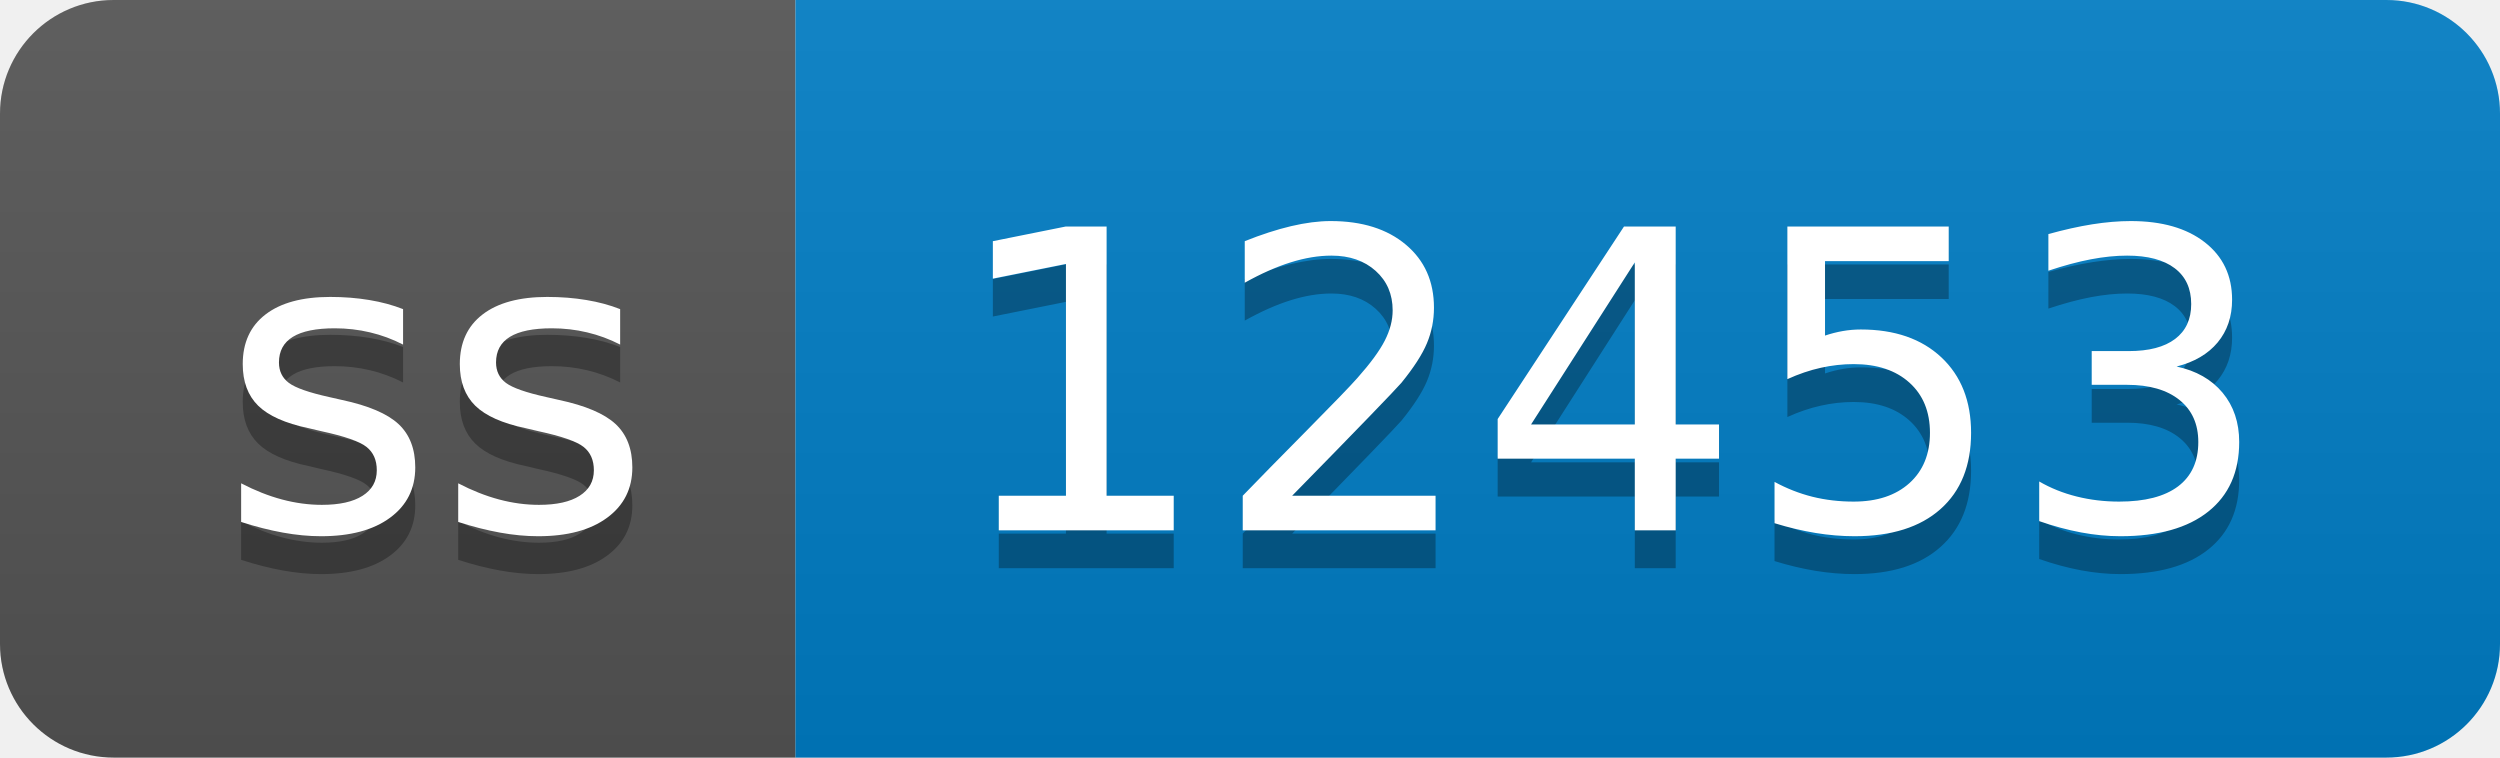
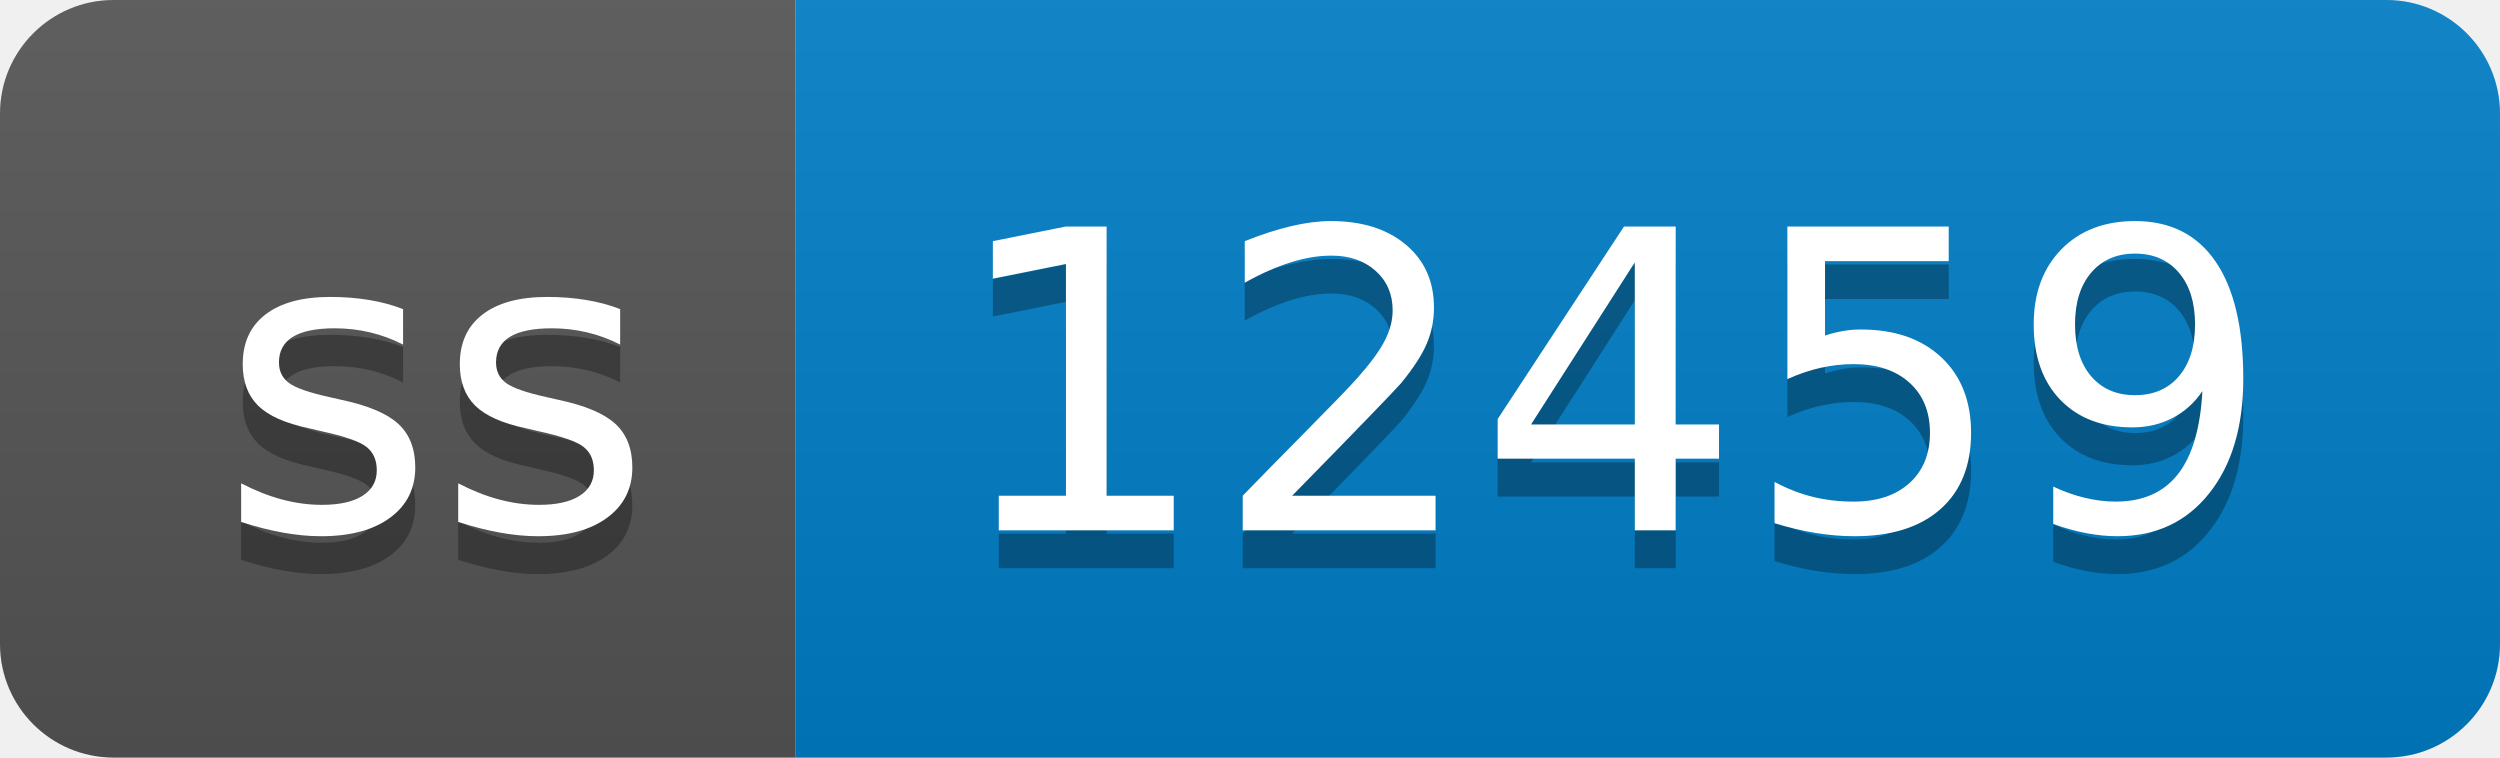
- <svg xmlns="http://www.w3.org/2000/svg" width="66" height="20" role="img" aria-label="ss: 12453">
+ <svg xmlns="http://www.w3.org/2000/svg" width="66" height="20" role="img" aria-label="ss: 12459">
  <linearGradient id="s" x2="0" y2="100%">
    <stop offset="0" stop-color="#bbb" stop-opacity=".1" />
    <stop offset="1" stop-opacity=".1" />
  </linearGradient>
  <clipPath id="r">
    <rect width="66" height="20" rx="3" fill="#fff" />
  </clipPath>
  <g clip-path="url(#r)">
    <rect width="21" height="20" fill="#555" />
    <rect x="21" width="45" height="20" fill="#007ec6" />
    <rect width="66" height="20" fill="url(#s)" />
  </g>
  <g fill="#fff" text-anchor="middle" font-family="Verdana,Geneva,DejaVu Sans,sans-serif" text-rendering="geometricPrecision" font-size="110">
    <text aria-hidden="true" x="115" y="150" fill="#010101" fill-opacity=".3" transform="scale(.1)" textLength="110">ss</text>
    <text x="115" y="140" transform="scale(.1)" fill="#fff" textLength="110">ss</text>
-     <text aria-hidden="true" x="425" y="150" fill="#010101" fill-opacity=".3" transform="scale(.1)" textLength="350">12453</text>
-     <text x="425" y="140" transform="scale(.1)" fill="#fff" textLength="350">12453</text>
+     <text aria-hidden="true" x="425" y="150" fill="#010101" fill-opacity=".3" transform="scale(.1)" textLength="350">12459</text>
+     <text x="425" y="140" transform="scale(.1)" fill="#fff" textLength="350">12459</text>
  </g>
</svg>
